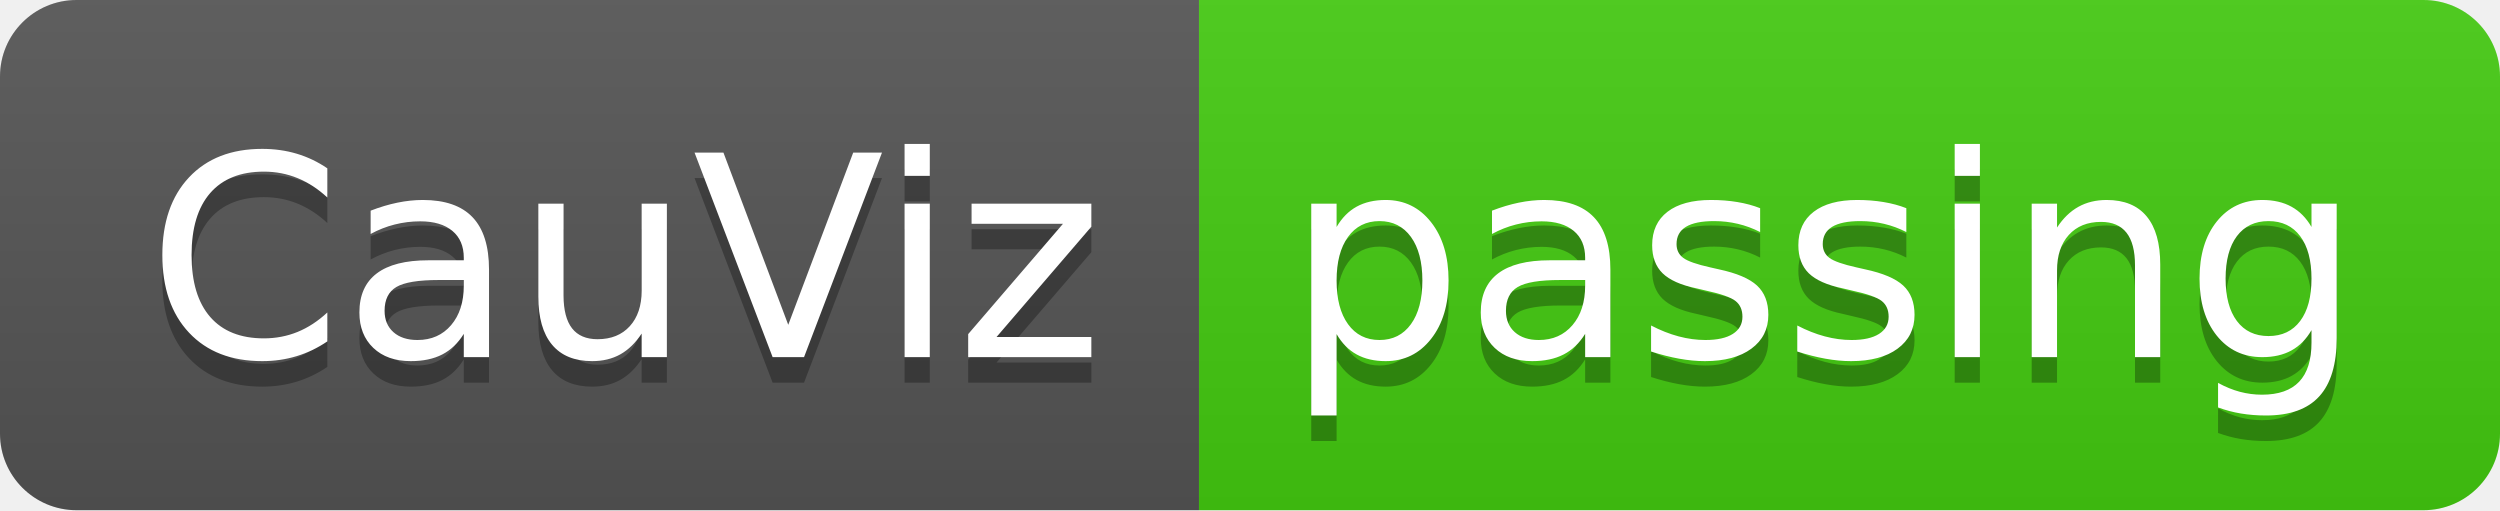
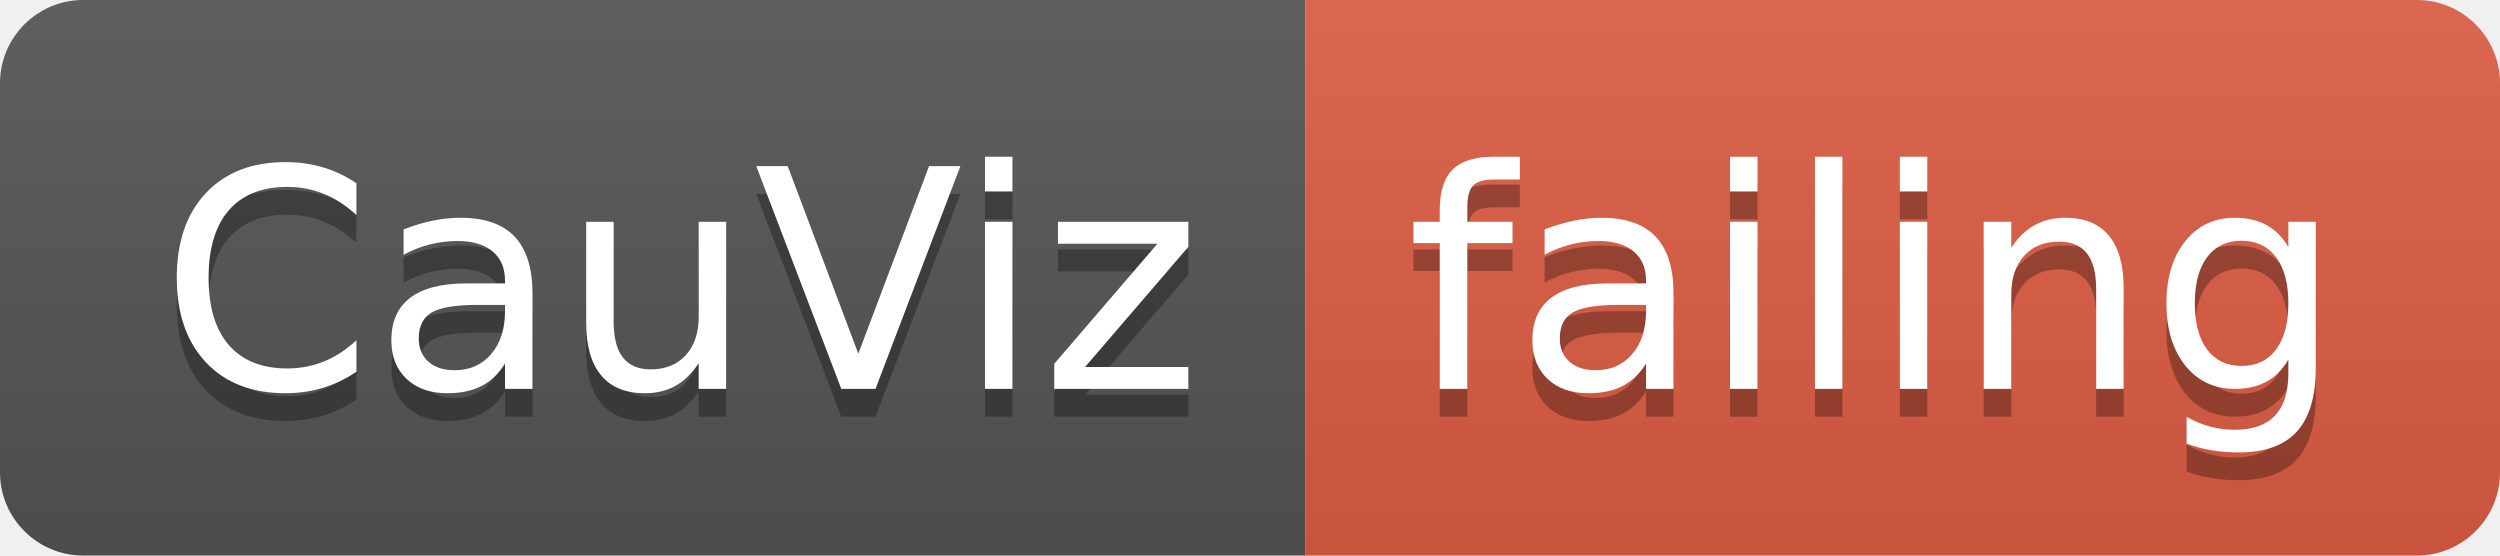
- <svg xmlns="http://www.w3.org/2000/svg" width="98" height="20">
+ <svg xmlns="http://www.w3.org/2000/svg" width="90" height="20">
  <linearGradient id="smooth" x2="0" y2="100%">
    <stop offset="0" stop-color="#bbb" stop-opacity=".1" />
    <stop offset="1" stop-opacity=".1" />
  </linearGradient>
  <clipPath id="round">
-     <rect width="98" height="20" rx="3" fill="#fff" />
+     <rect width="90" height="20" rx="3" fill="#fff" />
  </clipPath>
  <g clip-path="url(#round)">
    <rect width="47" height="20" fill="#555" />
-     <rect x="47" width="51" height="20" fill="#4c1" />
-     <rect width="98" height="20" fill="url(#smooth)" />
+     <rect x="47" width="43" height="20" fill="#e05d44" />
+     <rect width="90" height="20" fill="url(#smooth)" />
  </g>
  <g fill="#fff" text-anchor="middle" font-family="DejaVu Sans,Verdana,Geneva,sans-serif" font-size="110">
    <text x="245" y="150" fill="#010101" fill-opacity=".3" transform="scale(0.1)" textLength="370" lengthAdjust="spacing">CauViz</text>
    <text x="245" y="140" transform="scale(0.1)" textLength="370" lengthAdjust="spacing">CauViz</text>
-     <text x="715" y="150" fill="#010101" fill-opacity=".3" transform="scale(0.1)" textLength="410" lengthAdjust="spacing">passing</text>
-     <text x="715" y="140" transform="scale(0.1)" textLength="410" lengthAdjust="spacing">passing</text>
+     <text x="675" y="150" fill="#010101" fill-opacity=".3" transform="scale(0.1)" textLength="330" lengthAdjust="spacing">failing</text>
+     <text x="675" y="140" transform="scale(0.1)" textLength="330" lengthAdjust="spacing">failing</text>
  </g>
</svg>
